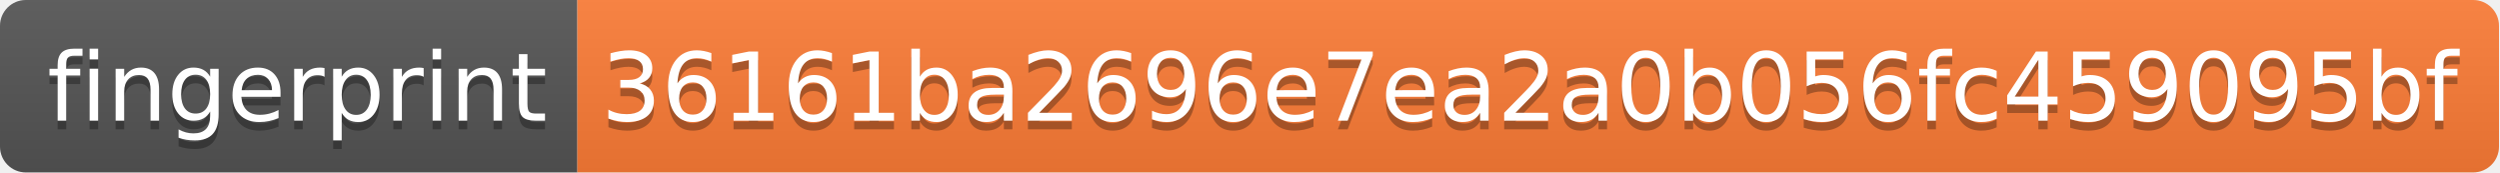
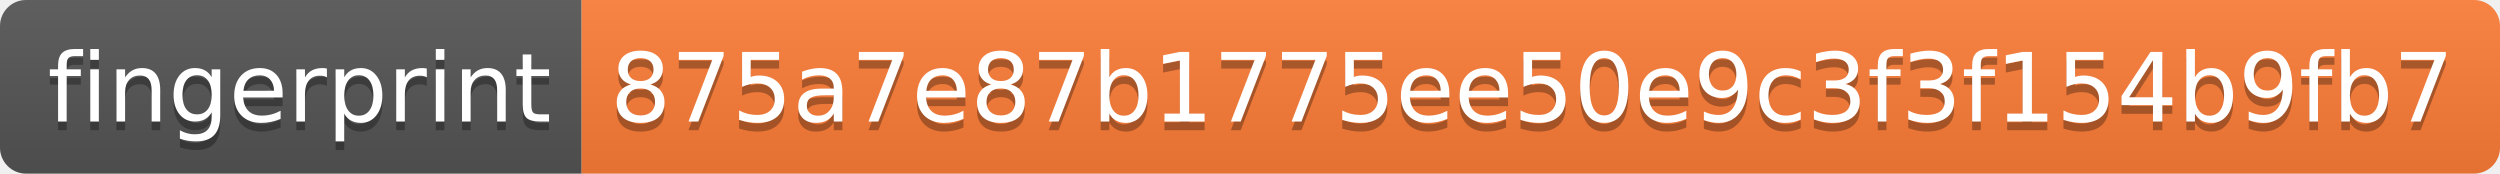
- <svg xmlns="http://www.w3.org/2000/svg" width="290" height="20" role="img" aria-label="fingerprint: 36161ba2696e7ea2a0b056fc459095bf">
+ <svg xmlns="http://www.w3.org/2000/svg" width="288" height="20" role="img" aria-label="fingerprint: 875a7e87b1775ee50e9c3f3f154b9fb7">
  <linearGradient id="s" x2="0" y2="100%">
    <stop offset="0" stop-color="#bbb" stop-opacity=".1" />
    <stop offset="1" stop-opacity=".1" />
  </linearGradient>
  <clipPath id="r">
-     <rect width="290" height="20" rx="3" fill="#fff" />
+     <rect width="288" height="20" rx="3" fill="#fff" />
  </clipPath>
  <g clip-path="url(#r)">
    <rect width="67" height="20" fill="#555" />
-     <rect x="67" width="223" height="20" fill="#fe7d37" />
-     <rect width="290" height="20" fill="url(#s)" />
+     <rect x="67" width="221" height="20" fill="#fe7d37" />
+     <rect width="288" height="20" fill="url(#s)" />
  </g>
  <g fill="#fff" text-anchor="middle" font-family="Verdana,Geneva,DejaVu Sans,sans-serif" text-rendering="geometricPrecision" font-size="110">
    <text aria-hidden="true" x="345" y="150" fill="#010101" fill-opacity=".3" transform="scale(.1)" textLength="570">fingerprint</text>
    <text x="345" y="140" transform="scale(.1)" fill="#fff" textLength="570">fingerprint</text>
-     <text aria-hidden="true" x="1775" y="150" fill="#010101" fill-opacity=".3" transform="scale(.1)" textLength="2130">36161ba2696e7ea2a0b056fc459095bf</text>
-     <text x="1775" y="140" transform="scale(.1)" fill="#fff" textLength="2130">36161ba2696e7ea2a0b056fc459095bf</text>
+     <text aria-hidden="true" x="1765" y="150" fill="#010101" fill-opacity=".3" transform="scale(.1)" textLength="2110">875a7e87b1775ee50e9c3f3f154b9fb7</text>
+     <text x="1765" y="140" transform="scale(.1)" fill="#fff" textLength="2110">875a7e87b1775ee50e9c3f3f154b9fb7</text>
  </g>
</svg>
